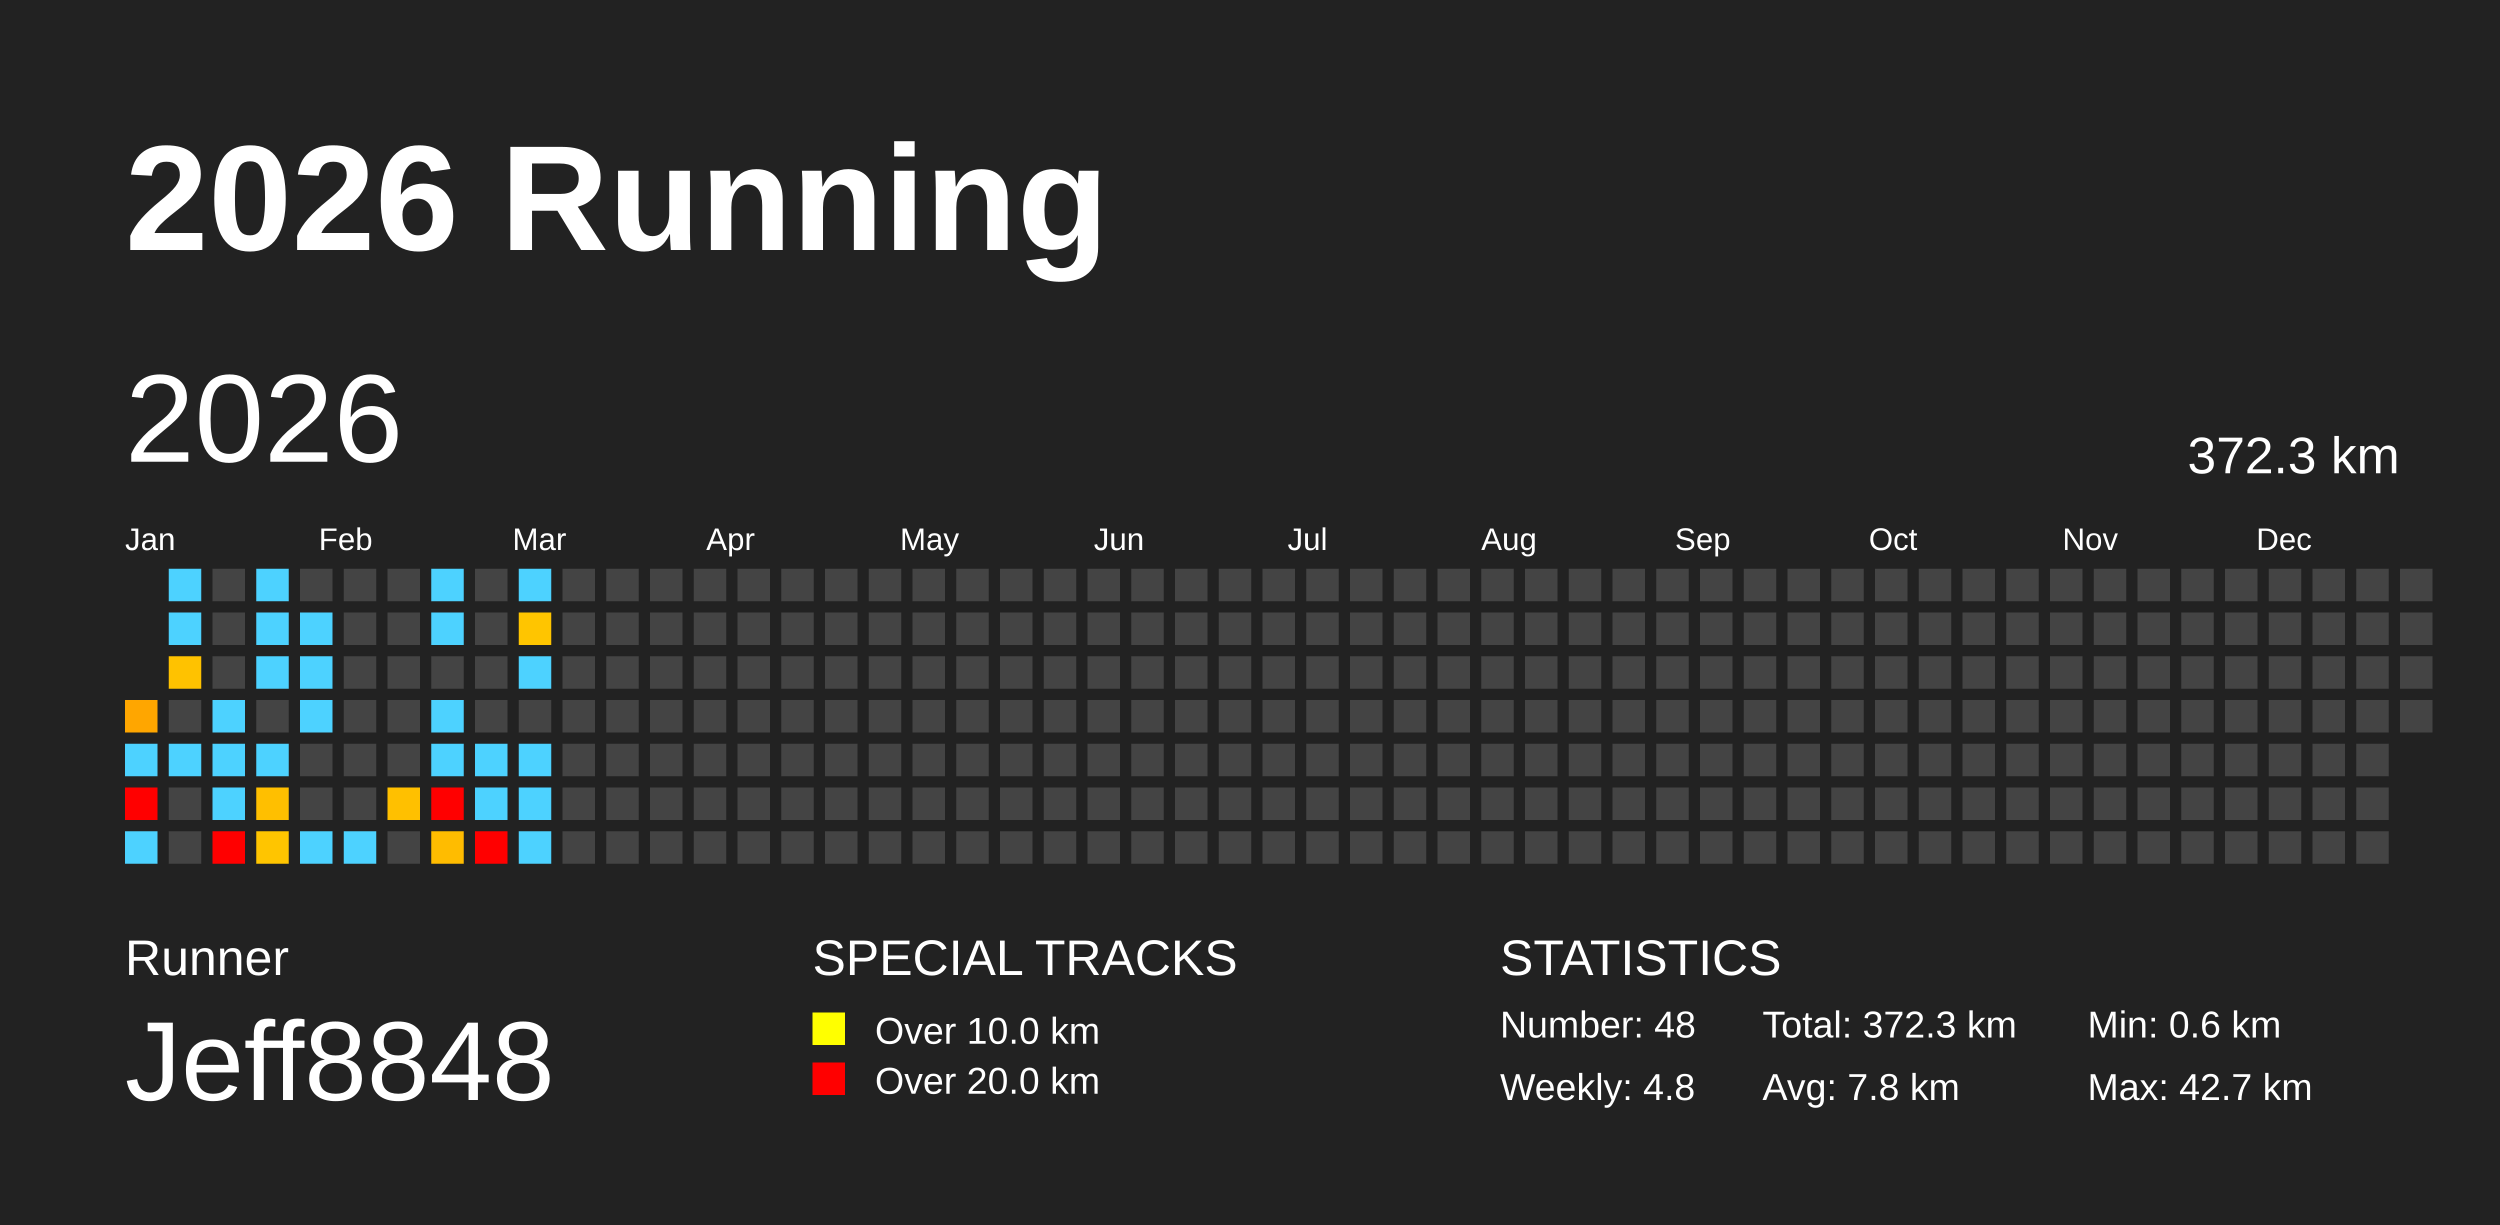
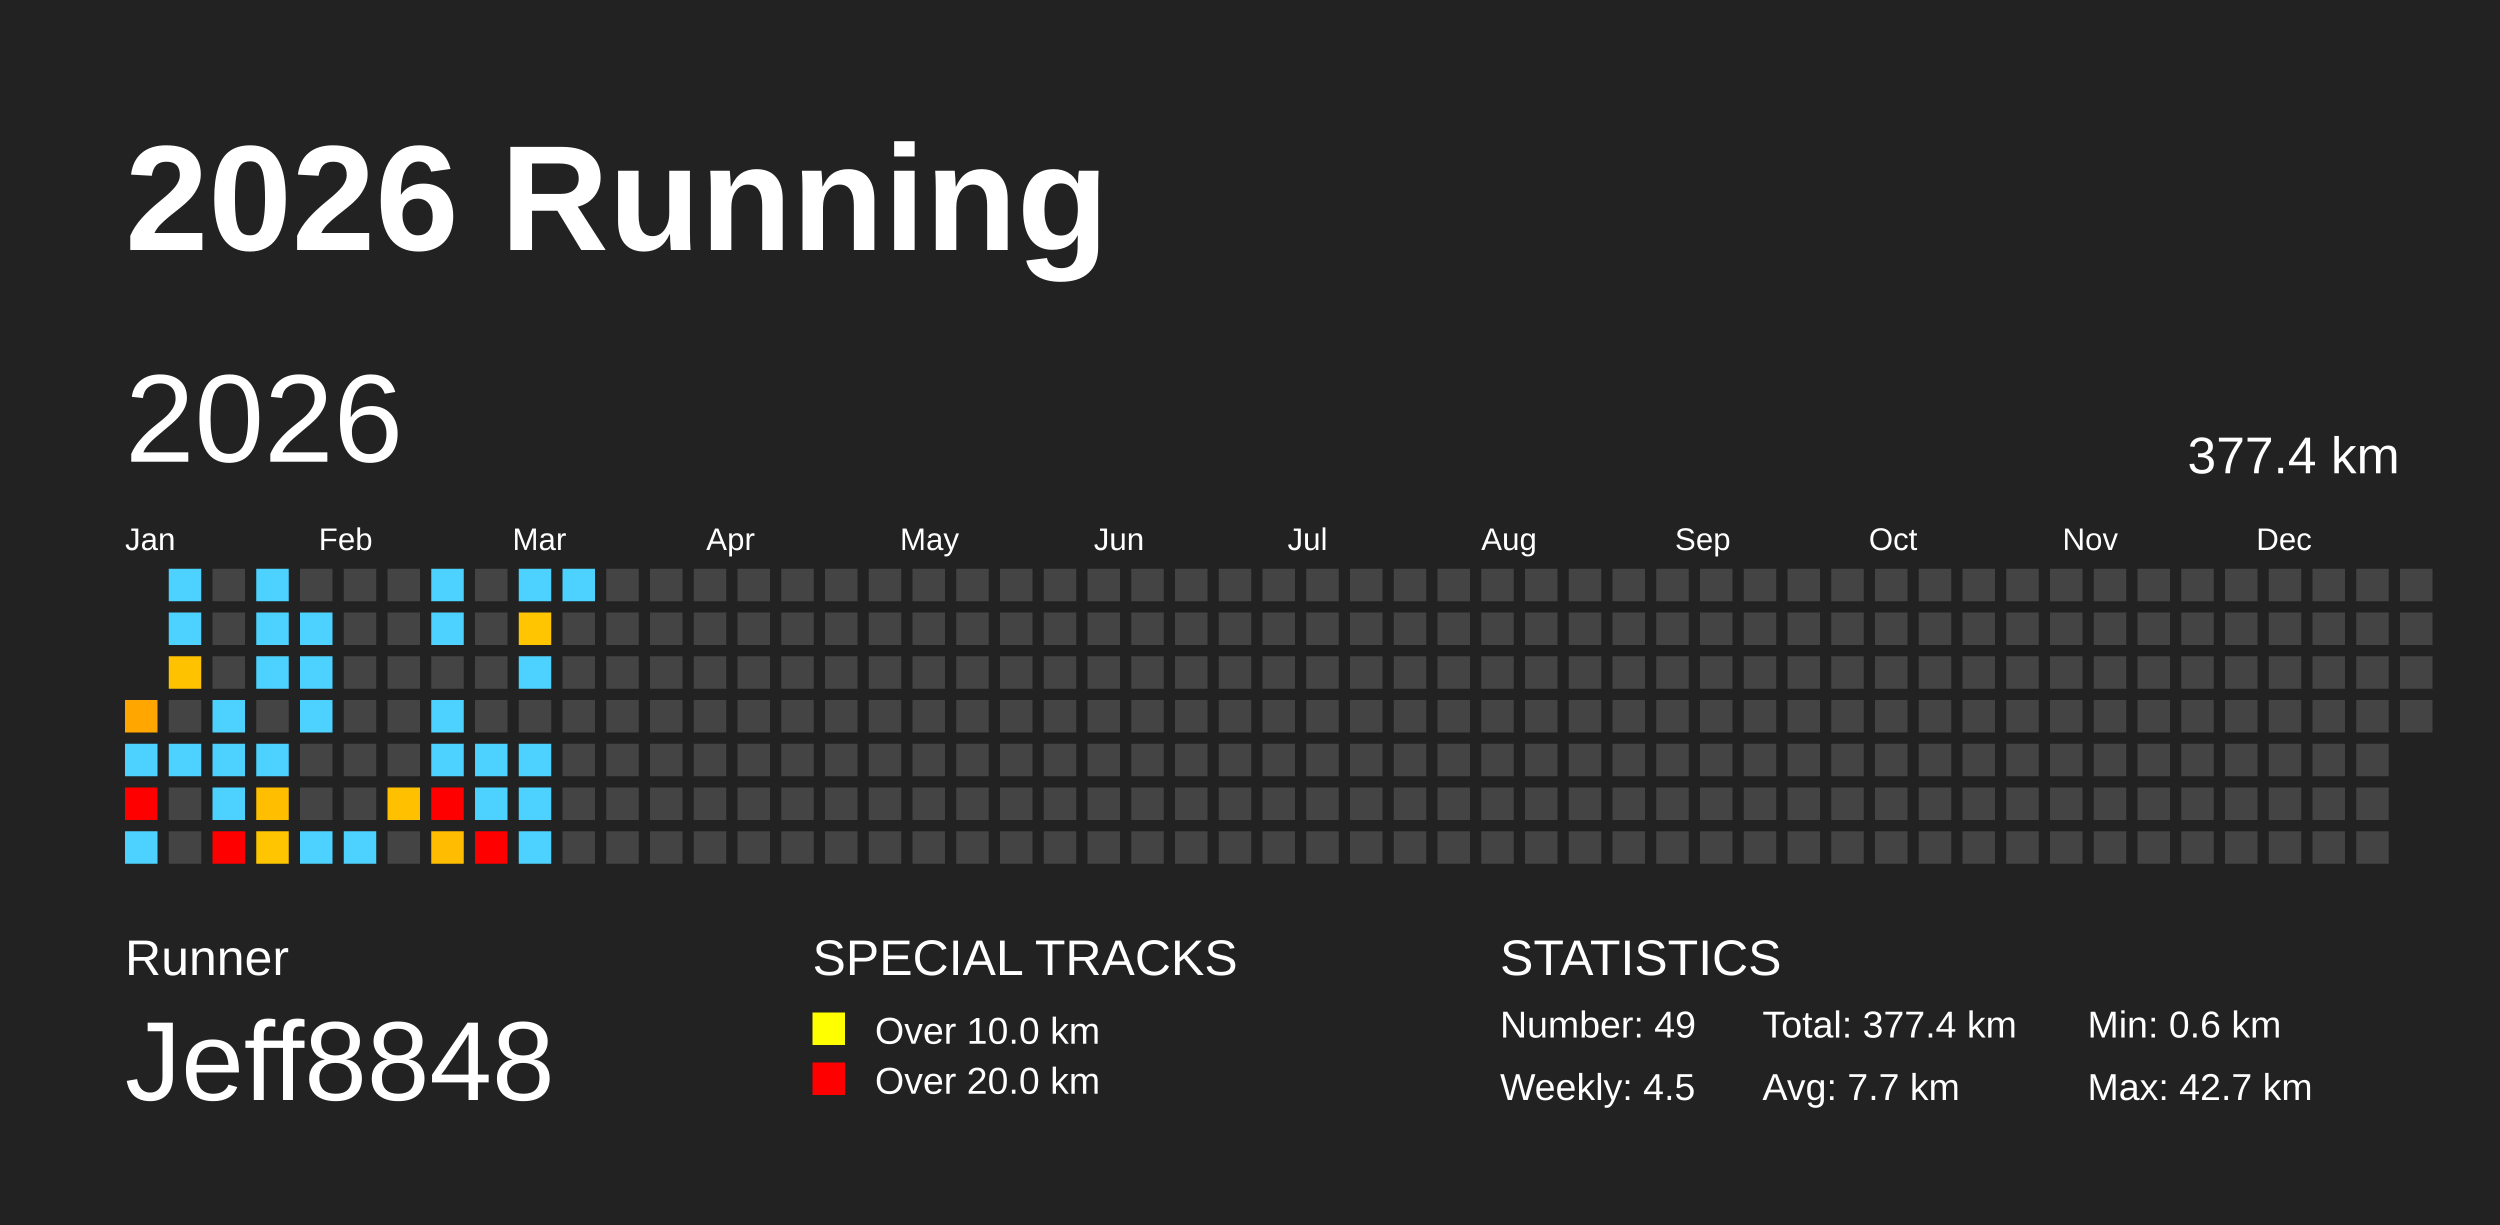
<svg xmlns="http://www.w3.org/2000/svg" baseProfile="full" height="98mm" version="1.1" viewBox="0,0,200,98" width="200mm">
  <defs />
  <rect fill="#222222" height="98" width="200" x="0" y="0" />
  <text fill="#FFFFFF" style="font-size:12px; font-family:Arial; font-weight:bold;" x="10" y="20">2026 Running</text>
  <text fill="#FFFFFF" style="font-size:4px; font-family:Arial" x="10" y="78">Runner</text>
  <text fill="#FFFFFF" style="font-size:9px; font-family:Arial" x="10" y="88">Jeff8848</text>
  <text fill="#FFFFFF" style="font-size:4px; font-family:Arial" x="65" y="78">SPECIAL TRACKS</text>
  <rect fill="yellow" height="2.6" width="2.6" x="65" y="81" />
  <text fill="#FFFFFF" style="font-size:3px; font-family:Arial" x="70" y="83.5">Over 10.0 km</text>
  <rect fill="red" height="2.6" width="2.6" x="65" y="85" />
  <text fill="#FFFFFF" style="font-size:3px; font-family:Arial" x="70" y="87.5">Over 20.0 km</text>
  <text fill="#FFFFFF" style="font-size:4px; font-family:Arial" x="120" y="78">STATISTICS</text>
-   <text fill="#FFFFFF" style="font-size:3px; font-family:Arial" x="120" y="83">Number: 48</text>
-   <text fill="#FFFFFF" style="font-size:3px; font-family:Arial" x="120" y="88">Weekly: 4.8</text>
-   <text fill="#FFFFFF" style="font-size:3px; font-family:Arial" x="141" y="83">Total: 372.3 km</text>
-   <text fill="#FFFFFF" style="font-size:3px; font-family:Arial" x="141" y="88">Avg: 7.8 km</text>
+   <text fill="#FFFFFF" style="font-size:3px; font-family:Arial" x="120" y="83">Number: 49</text>
+   <text fill="#FFFFFF" style="font-size:3px; font-family:Arial" x="120" y="88">Weekly: 4.5</text>
+   <text fill="#FFFFFF" style="font-size:3px; font-family:Arial" x="141" y="83">Total: 377.4 km</text>
+   <text fill="#FFFFFF" style="font-size:3px; font-family:Arial" x="141" y="88">Avg: 7.7 km</text>
  <text fill="#FFFFFF" style="font-size:3px; font-family:Arial" x="167" y="83">Min: 0.6 km</text>
  <text fill="#FFFFFF" style="font-size:3px; font-family:Arial" x="167" y="88">Max: 42.7 km</text>
  <text dominant-baseline="hanging" fill="#FFFFFF" style="font-size:10.0px; font-family:Arial;" x="10" y="30">2026</text>
-   <text dominant-baseline="hanging" fill="#FFFFFF" style="font-size:4.125px; font-family:Arial;" x="175" y="35">372.3 km</text>
+   <text dominant-baseline="hanging" fill="#FFFFFF" style="font-size:4.125px; font-family:Arial;" x="175" y="35">377.4 km</text>
  <text fill="#FFFFFF" style="font-size:2.5px; font-family:Arial" x="10.0" y="44">Jan</text>
  <text fill="#FFFFFF" style="font-size:2.5px; font-family:Arial" x="25.5" y="44">Feb</text>
  <text fill="#FFFFFF" style="font-size:2.5px; font-family:Arial" x="41.0" y="44">Mar</text>
  <text fill="#FFFFFF" style="font-size:2.5px; font-family:Arial" x="56.5" y="44">Apr</text>
  <text fill="#FFFFFF" style="font-size:2.5px; font-family:Arial" x="72.0" y="44">May</text>
  <text fill="#FFFFFF" style="font-size:2.5px; font-family:Arial" x="87.5" y="44">Jun</text>
  <text fill="#FFFFFF" style="font-size:2.5px; font-family:Arial" x="103.0" y="44">Jul</text>
  <text fill="#FFFFFF" style="font-size:2.5px; font-family:Arial" x="118.5" y="44">Aug</text>
  <text fill="#FFFFFF" style="font-size:2.5px; font-family:Arial" x="134.0" y="44">Sep</text>
  <text fill="#FFFFFF" style="font-size:2.5px; font-family:Arial" x="149.5" y="44">Oct</text>
  <text fill="#FFFFFF" style="font-size:2.5px; font-family:Arial" x="165.0" y="44">Nov</text>
  <text fill="#FFFFFF" style="font-size:2.5px; font-family:Arial" x="180.5" y="44">Dec</text>
  <rect fill="#ffa600" height="2.6" width="2.6" x="10.0" y="56.0" />
  <rect fill="#4dd2ff" height="2.6" width="2.6" x="10.0" y="59.5" />
  <rect fill="red" height="2.6" width="2.6" x="10.0" y="63.0" />
  <rect fill="#4dd2ff" height="2.6" width="2.6" x="10.0" y="66.5" />
  <rect fill="#4dd2ff" height="2.6" width="2.6" x="13.5" y="45.5" />
  <rect fill="#4dd2ff" height="2.6" width="2.6" x="13.5" y="49.0" />
  <rect fill="#ffc200" height="2.6" width="2.6" x="13.5" y="52.5" />
  <rect fill="#444444" height="2.6" width="2.6" x="13.5" y="56.0" />
  <rect fill="#4dd2ff" height="2.6" width="2.6" x="13.5" y="59.5" />
  <rect fill="#444444" height="2.6" width="2.6" x="13.5" y="63.0" />
  <rect fill="#444444" height="2.6" width="2.6" x="13.5" y="66.5" />
  <rect fill="#444444" height="2.6" width="2.6" x="17.0" y="45.5" />
  <rect fill="#444444" height="2.6" width="2.6" x="17.0" y="49.0" />
  <rect fill="#444444" height="2.6" width="2.6" x="17.0" y="52.5" />
  <rect fill="#4dd2ff" height="2.6" width="2.6" x="17.0" y="56.0" />
  <rect fill="#4dd2ff" height="2.6" width="2.6" x="17.0" y="59.5" />
  <rect fill="#4dd2ff" height="2.6" width="2.6" x="17.0" y="63.0" />
  <rect fill="red" height="2.6" width="2.6" x="17.0" y="66.5" />
  <rect fill="#4dd2ff" height="2.6" width="2.6" x="20.5" y="45.5" />
  <rect fill="#4dd2ff" height="2.6" width="2.6" x="20.5" y="49.0" />
  <rect fill="#4dd2ff" height="2.6" width="2.6" x="20.5" y="52.5" />
  <rect fill="#444444" height="2.6" width="2.6" x="20.5" y="56.0" />
  <rect fill="#4dd2ff" height="2.6" width="2.6" x="20.5" y="59.5" />
  <rect fill="#ffbf00" height="2.6" width="2.6" x="20.5" y="63.0" />
  <rect fill="#ffc500" height="2.6" width="2.6" x="20.5" y="66.5" />
  <rect fill="#444444" height="2.6" width="2.6" x="24.0" y="45.5" />
  <rect fill="#4dd2ff" height="2.6" width="2.6" x="24.0" y="49.0" />
  <rect fill="#4dd2ff" height="2.6" width="2.6" x="24.0" y="52.5" />
  <rect fill="#4dd2ff" height="2.6" width="2.6" x="24.0" y="56.0" />
  <rect fill="#444444" height="2.6" width="2.6" x="24.0" y="59.5" />
  <rect fill="#444444" height="2.6" width="2.6" x="24.0" y="63.0" />
  <rect fill="#4dd2ff" height="2.6" width="2.6" x="24.0" y="66.5" />
  <rect fill="#444444" height="2.6" width="2.6" x="27.5" y="45.5" />
  <rect fill="#444444" height="2.6" width="2.6" x="27.5" y="49.0" />
  <rect fill="#444444" height="2.6" width="2.6" x="27.5" y="52.5" />
  <rect fill="#444444" height="2.6" width="2.6" x="27.5" y="56.0" />
  <rect fill="#444444" height="2.6" width="2.6" x="27.5" y="59.5" />
  <rect fill="#444444" height="2.6" width="2.6" x="27.5" y="63.0" />
  <rect fill="#4dd2ff" height="2.6" width="2.6" x="27.5" y="66.5" />
  <rect fill="#444444" height="2.6" width="2.6" x="31.0" y="45.5" />
  <rect fill="#444444" height="2.6" width="2.6" x="31.0" y="49.0" />
  <rect fill="#444444" height="2.6" width="2.6" x="31.0" y="52.5" />
  <rect fill="#444444" height="2.6" width="2.6" x="31.0" y="56.0" />
  <rect fill="#444444" height="2.6" width="2.6" x="31.0" y="59.5" />
  <rect fill="#ffc000" height="2.6" width="2.6" x="31.0" y="63.0" />
  <rect fill="#444444" height="2.6" width="2.6" x="31.0" y="66.5" />
  <rect fill="#4dd2ff" height="2.6" width="2.6" x="34.5" y="45.5" />
  <rect fill="#4dd2ff" height="2.6" width="2.6" x="34.5" y="49.0" />
  <rect fill="#444444" height="2.6" width="2.6" x="34.5" y="52.5" />
  <rect fill="#4dd2ff" height="2.6" width="2.6" x="34.5" y="56.0" />
  <rect fill="#4dd2ff" height="2.6" width="2.6" x="34.5" y="59.5" />
  <rect fill="red" height="2.6" width="2.6" x="34.5" y="63.0" />
  <rect fill="#ffbc00" height="2.6" width="2.6" x="34.5" y="66.5" />
  <rect fill="#444444" height="2.6" width="2.6" x="38.0" y="45.5" />
  <rect fill="#444444" height="2.6" width="2.6" x="38.0" y="49.0" />
  <rect fill="#444444" height="2.6" width="2.6" x="38.0" y="52.5" />
  <rect fill="#444444" height="2.6" width="2.6" x="38.0" y="56.0" />
  <rect fill="#4dd2ff" height="2.6" width="2.6" x="38.0" y="59.5" />
  <rect fill="#4dd2ff" height="2.6" width="2.6" x="38.0" y="63.0" />
  <rect fill="red" height="2.6" width="2.6" x="38.0" y="66.5" />
  <rect fill="#4dd2ff" height="2.6" width="2.6" x="41.5" y="45.5" />
  <rect fill="#ffc500" height="2.6" width="2.6" x="41.5" y="49.0" />
  <rect fill="#4dd2ff" height="2.6" width="2.6" x="41.5" y="52.5" />
  <rect fill="#444444" height="2.6" width="2.6" x="41.5" y="56.0" />
  <rect fill="#4dd2ff" height="2.6" width="2.6" x="41.5" y="59.5" />
  <rect fill="#4dd2ff" height="2.6" width="2.6" x="41.5" y="63.0" />
  <rect fill="#4dd2ff" height="2.6" width="2.6" x="41.5" y="66.5" />
-   <rect fill="#444444" height="2.6" width="2.6" x="45.0" y="45.5" />
+   <rect fill="#4dd2ff" height="2.6" width="2.6" x="45.0" y="45.5" />
  <rect fill="#444444" height="2.6" width="2.6" x="45.0" y="49.0" />
  <rect fill="#444444" height="2.6" width="2.6" x="45.0" y="52.5" />
  <rect fill="#444444" height="2.6" width="2.6" x="45.0" y="56.0" />
  <rect fill="#444444" height="2.6" width="2.6" x="45.0" y="59.5" />
  <rect fill="#444444" height="2.6" width="2.6" x="45.0" y="63.0" />
  <rect fill="#444444" height="2.6" width="2.6" x="45.0" y="66.5" />
  <rect fill="#444444" height="2.6" width="2.6" x="48.5" y="45.5" />
  <rect fill="#444444" height="2.6" width="2.6" x="48.5" y="49.0" />
  <rect fill="#444444" height="2.6" width="2.6" x="48.5" y="52.5" />
  <rect fill="#444444" height="2.6" width="2.6" x="48.5" y="56.0" />
  <rect fill="#444444" height="2.6" width="2.6" x="48.5" y="59.5" />
  <rect fill="#444444" height="2.6" width="2.6" x="48.5" y="63.0" />
  <rect fill="#444444" height="2.6" width="2.6" x="48.5" y="66.5" />
  <rect fill="#444444" height="2.6" width="2.6" x="52.0" y="45.5" />
  <rect fill="#444444" height="2.6" width="2.6" x="52.0" y="49.0" />
  <rect fill="#444444" height="2.6" width="2.6" x="52.0" y="52.5" />
  <rect fill="#444444" height="2.6" width="2.6" x="52.0" y="56.0" />
  <rect fill="#444444" height="2.6" width="2.6" x="52.0" y="59.5" />
  <rect fill="#444444" height="2.6" width="2.6" x="52.0" y="63.0" />
  <rect fill="#444444" height="2.6" width="2.6" x="52.0" y="66.5" />
  <rect fill="#444444" height="2.6" width="2.6" x="55.5" y="45.5" />
  <rect fill="#444444" height="2.6" width="2.6" x="55.5" y="49.0" />
  <rect fill="#444444" height="2.6" width="2.6" x="55.5" y="52.5" />
  <rect fill="#444444" height="2.6" width="2.6" x="55.5" y="56.0" />
  <rect fill="#444444" height="2.6" width="2.6" x="55.5" y="59.5" />
  <rect fill="#444444" height="2.6" width="2.6" x="55.5" y="63.0" />
  <rect fill="#444444" height="2.6" width="2.6" x="55.5" y="66.5" />
  <rect fill="#444444" height="2.6" width="2.6" x="59.0" y="45.5" />
  <rect fill="#444444" height="2.6" width="2.6" x="59.0" y="49.0" />
  <rect fill="#444444" height="2.6" width="2.6" x="59.0" y="52.5" />
  <rect fill="#444444" height="2.6" width="2.6" x="59.0" y="56.0" />
  <rect fill="#444444" height="2.6" width="2.6" x="59.0" y="59.5" />
  <rect fill="#444444" height="2.6" width="2.6" x="59.0" y="63.0" />
  <rect fill="#444444" height="2.6" width="2.6" x="59.0" y="66.5" />
  <rect fill="#444444" height="2.6" width="2.6" x="62.5" y="45.5" />
  <rect fill="#444444" height="2.6" width="2.6" x="62.5" y="49.0" />
  <rect fill="#444444" height="2.6" width="2.6" x="62.5" y="52.5" />
  <rect fill="#444444" height="2.6" width="2.6" x="62.5" y="56.0" />
  <rect fill="#444444" height="2.6" width="2.6" x="62.5" y="59.5" />
  <rect fill="#444444" height="2.6" width="2.6" x="62.5" y="63.0" />
  <rect fill="#444444" height="2.6" width="2.6" x="62.5" y="66.5" />
  <rect fill="#444444" height="2.6" width="2.6" x="66.0" y="45.5" />
  <rect fill="#444444" height="2.6" width="2.6" x="66.0" y="49.0" />
  <rect fill="#444444" height="2.6" width="2.6" x="66.0" y="52.5" />
  <rect fill="#444444" height="2.6" width="2.6" x="66.0" y="56.0" />
  <rect fill="#444444" height="2.6" width="2.6" x="66.0" y="59.5" />
  <rect fill="#444444" height="2.6" width="2.6" x="66.0" y="63.0" />
  <rect fill="#444444" height="2.6" width="2.6" x="66.0" y="66.5" />
  <rect fill="#444444" height="2.6" width="2.6" x="69.5" y="45.5" />
  <rect fill="#444444" height="2.6" width="2.6" x="69.5" y="49.0" />
  <rect fill="#444444" height="2.6" width="2.6" x="69.5" y="52.5" />
  <rect fill="#444444" height="2.6" width="2.6" x="69.5" y="56.0" />
  <rect fill="#444444" height="2.6" width="2.6" x="69.5" y="59.5" />
  <rect fill="#444444" height="2.6" width="2.6" x="69.5" y="63.0" />
  <rect fill="#444444" height="2.6" width="2.6" x="69.5" y="66.5" />
  <rect fill="#444444" height="2.6" width="2.6" x="73.0" y="45.5" />
  <rect fill="#444444" height="2.6" width="2.6" x="73.0" y="49.0" />
  <rect fill="#444444" height="2.6" width="2.6" x="73.0" y="52.5" />
  <rect fill="#444444" height="2.6" width="2.6" x="73.0" y="56.0" />
  <rect fill="#444444" height="2.6" width="2.6" x="73.0" y="59.5" />
  <rect fill="#444444" height="2.6" width="2.6" x="73.0" y="63.0" />
  <rect fill="#444444" height="2.6" width="2.6" x="73.0" y="66.5" />
  <rect fill="#444444" height="2.6" width="2.6" x="76.5" y="45.5" />
  <rect fill="#444444" height="2.6" width="2.6" x="76.5" y="49.0" />
  <rect fill="#444444" height="2.6" width="2.6" x="76.5" y="52.5" />
  <rect fill="#444444" height="2.6" width="2.6" x="76.5" y="56.0" />
  <rect fill="#444444" height="2.6" width="2.6" x="76.5" y="59.5" />
  <rect fill="#444444" height="2.6" width="2.6" x="76.5" y="63.0" />
  <rect fill="#444444" height="2.6" width="2.6" x="76.5" y="66.5" />
  <rect fill="#444444" height="2.6" width="2.6" x="80.0" y="45.5" />
  <rect fill="#444444" height="2.6" width="2.6" x="80.0" y="49.0" />
  <rect fill="#444444" height="2.6" width="2.6" x="80.0" y="52.5" />
  <rect fill="#444444" height="2.6" width="2.6" x="80.0" y="56.0" />
  <rect fill="#444444" height="2.6" width="2.6" x="80.0" y="59.5" />
  <rect fill="#444444" height="2.6" width="2.6" x="80.0" y="63.0" />
  <rect fill="#444444" height="2.6" width="2.6" x="80.0" y="66.5" />
  <rect fill="#444444" height="2.6" width="2.6" x="83.5" y="45.5" />
  <rect fill="#444444" height="2.6" width="2.6" x="83.5" y="49.0" />
  <rect fill="#444444" height="2.6" width="2.6" x="83.5" y="52.5" />
  <rect fill="#444444" height="2.6" width="2.6" x="83.5" y="56.0" />
  <rect fill="#444444" height="2.6" width="2.6" x="83.5" y="59.5" />
  <rect fill="#444444" height="2.6" width="2.6" x="83.5" y="63.0" />
  <rect fill="#444444" height="2.6" width="2.6" x="83.5" y="66.5" />
  <rect fill="#444444" height="2.6" width="2.6" x="87.0" y="45.5" />
  <rect fill="#444444" height="2.6" width="2.6" x="87.0" y="49.0" />
  <rect fill="#444444" height="2.6" width="2.6" x="87.0" y="52.5" />
  <rect fill="#444444" height="2.6" width="2.6" x="87.0" y="56.0" />
  <rect fill="#444444" height="2.6" width="2.6" x="87.0" y="59.5" />
  <rect fill="#444444" height="2.6" width="2.6" x="87.0" y="63.0" />
  <rect fill="#444444" height="2.6" width="2.6" x="87.0" y="66.5" />
  <rect fill="#444444" height="2.6" width="2.6" x="90.5" y="45.5" />
  <rect fill="#444444" height="2.6" width="2.6" x="90.5" y="49.0" />
  <rect fill="#444444" height="2.6" width="2.6" x="90.5" y="52.5" />
  <rect fill="#444444" height="2.6" width="2.6" x="90.5" y="56.0" />
  <rect fill="#444444" height="2.6" width="2.6" x="90.5" y="59.5" />
  <rect fill="#444444" height="2.6" width="2.6" x="90.5" y="63.0" />
  <rect fill="#444444" height="2.6" width="2.6" x="90.5" y="66.5" />
  <rect fill="#444444" height="2.6" width="2.6" x="94.0" y="45.5" />
  <rect fill="#444444" height="2.6" width="2.6" x="94.0" y="49.0" />
  <rect fill="#444444" height="2.6" width="2.6" x="94.0" y="52.5" />
  <rect fill="#444444" height="2.6" width="2.6" x="94.0" y="56.0" />
  <rect fill="#444444" height="2.6" width="2.6" x="94.0" y="59.5" />
  <rect fill="#444444" height="2.6" width="2.6" x="94.0" y="63.0" />
  <rect fill="#444444" height="2.6" width="2.6" x="94.0" y="66.5" />
  <rect fill="#444444" height="2.6" width="2.6" x="97.5" y="45.5" />
  <rect fill="#444444" height="2.6" width="2.6" x="97.5" y="49.0" />
  <rect fill="#444444" height="2.6" width="2.6" x="97.5" y="52.5" />
  <rect fill="#444444" height="2.6" width="2.6" x="97.5" y="56.0" />
  <rect fill="#444444" height="2.6" width="2.6" x="97.5" y="59.5" />
  <rect fill="#444444" height="2.6" width="2.6" x="97.5" y="63.0" />
  <rect fill="#444444" height="2.6" width="2.6" x="97.5" y="66.5" />
  <rect fill="#444444" height="2.6" width="2.6" x="101.0" y="45.5" />
  <rect fill="#444444" height="2.6" width="2.6" x="101.0" y="49.0" />
  <rect fill="#444444" height="2.6" width="2.6" x="101.0" y="52.5" />
  <rect fill="#444444" height="2.6" width="2.6" x="101.0" y="56.0" />
  <rect fill="#444444" height="2.6" width="2.6" x="101.0" y="59.5" />
  <rect fill="#444444" height="2.6" width="2.6" x="101.0" y="63.0" />
  <rect fill="#444444" height="2.6" width="2.6" x="101.0" y="66.5" />
  <rect fill="#444444" height="2.6" width="2.6" x="104.5" y="45.5" />
  <rect fill="#444444" height="2.6" width="2.6" x="104.5" y="49.0" />
  <rect fill="#444444" height="2.6" width="2.6" x="104.5" y="52.5" />
  <rect fill="#444444" height="2.6" width="2.6" x="104.5" y="56.0" />
  <rect fill="#444444" height="2.6" width="2.6" x="104.5" y="59.5" />
  <rect fill="#444444" height="2.6" width="2.6" x="104.5" y="63.0" />
  <rect fill="#444444" height="2.6" width="2.6" x="104.5" y="66.5" />
  <rect fill="#444444" height="2.6" width="2.6" x="108.0" y="45.5" />
  <rect fill="#444444" height="2.6" width="2.6" x="108.0" y="49.0" />
  <rect fill="#444444" height="2.6" width="2.6" x="108.0" y="52.5" />
  <rect fill="#444444" height="2.6" width="2.6" x="108.0" y="56.0" />
  <rect fill="#444444" height="2.6" width="2.6" x="108.0" y="59.5" />
  <rect fill="#444444" height="2.6" width="2.6" x="108.0" y="63.0" />
  <rect fill="#444444" height="2.6" width="2.6" x="108.0" y="66.5" />
  <rect fill="#444444" height="2.6" width="2.6" x="111.5" y="45.5" />
  <rect fill="#444444" height="2.6" width="2.6" x="111.5" y="49.0" />
  <rect fill="#444444" height="2.6" width="2.6" x="111.5" y="52.5" />
  <rect fill="#444444" height="2.6" width="2.6" x="111.5" y="56.0" />
  <rect fill="#444444" height="2.6" width="2.6" x="111.5" y="59.5" />
  <rect fill="#444444" height="2.6" width="2.6" x="111.5" y="63.0" />
  <rect fill="#444444" height="2.6" width="2.6" x="111.5" y="66.5" />
  <rect fill="#444444" height="2.6" width="2.6" x="115.0" y="45.5" />
  <rect fill="#444444" height="2.6" width="2.6" x="115.0" y="49.0" />
  <rect fill="#444444" height="2.6" width="2.6" x="115.0" y="52.5" />
  <rect fill="#444444" height="2.6" width="2.6" x="115.0" y="56.0" />
  <rect fill="#444444" height="2.6" width="2.6" x="115.0" y="59.5" />
  <rect fill="#444444" height="2.6" width="2.6" x="115.0" y="63.0" />
  <rect fill="#444444" height="2.6" width="2.6" x="115.0" y="66.5" />
  <rect fill="#444444" height="2.6" width="2.6" x="118.5" y="45.5" />
  <rect fill="#444444" height="2.6" width="2.6" x="118.5" y="49.0" />
  <rect fill="#444444" height="2.6" width="2.6" x="118.5" y="52.5" />
  <rect fill="#444444" height="2.6" width="2.6" x="118.5" y="56.0" />
  <rect fill="#444444" height="2.6" width="2.6" x="118.5" y="59.5" />
  <rect fill="#444444" height="2.6" width="2.6" x="118.5" y="63.0" />
  <rect fill="#444444" height="2.6" width="2.6" x="118.5" y="66.5" />
  <rect fill="#444444" height="2.6" width="2.6" x="122.0" y="45.5" />
  <rect fill="#444444" height="2.6" width="2.6" x="122.0" y="49.0" />
  <rect fill="#444444" height="2.6" width="2.6" x="122.0" y="52.5" />
  <rect fill="#444444" height="2.6" width="2.6" x="122.0" y="56.0" />
  <rect fill="#444444" height="2.6" width="2.6" x="122.0" y="59.5" />
  <rect fill="#444444" height="2.6" width="2.6" x="122.0" y="63.0" />
  <rect fill="#444444" height="2.6" width="2.6" x="122.0" y="66.5" />
  <rect fill="#444444" height="2.6" width="2.6" x="125.5" y="45.5" />
  <rect fill="#444444" height="2.6" width="2.6" x="125.5" y="49.0" />
  <rect fill="#444444" height="2.6" width="2.6" x="125.5" y="52.5" />
  <rect fill="#444444" height="2.6" width="2.6" x="125.5" y="56.0" />
  <rect fill="#444444" height="2.6" width="2.6" x="125.5" y="59.5" />
  <rect fill="#444444" height="2.6" width="2.6" x="125.5" y="63.0" />
  <rect fill="#444444" height="2.6" width="2.6" x="125.5" y="66.5" />
  <rect fill="#444444" height="2.6" width="2.6" x="129.0" y="45.5" />
  <rect fill="#444444" height="2.6" width="2.6" x="129.0" y="49.0" />
  <rect fill="#444444" height="2.6" width="2.6" x="129.0" y="52.5" />
  <rect fill="#444444" height="2.6" width="2.6" x="129.0" y="56.0" />
  <rect fill="#444444" height="2.6" width="2.6" x="129.0" y="59.5" />
  <rect fill="#444444" height="2.6" width="2.6" x="129.0" y="63.0" />
  <rect fill="#444444" height="2.6" width="2.6" x="129.0" y="66.5" />
  <rect fill="#444444" height="2.6" width="2.6" x="132.5" y="45.5" />
  <rect fill="#444444" height="2.6" width="2.6" x="132.5" y="49.0" />
  <rect fill="#444444" height="2.6" width="2.6" x="132.5" y="52.5" />
  <rect fill="#444444" height="2.6" width="2.6" x="132.5" y="56.0" />
  <rect fill="#444444" height="2.6" width="2.6" x="132.5" y="59.5" />
  <rect fill="#444444" height="2.6" width="2.6" x="132.5" y="63.0" />
  <rect fill="#444444" height="2.6" width="2.6" x="132.5" y="66.5" />
  <rect fill="#444444" height="2.6" width="2.6" x="136.0" y="45.5" />
  <rect fill="#444444" height="2.6" width="2.6" x="136.0" y="49.0" />
  <rect fill="#444444" height="2.6" width="2.6" x="136.0" y="52.5" />
  <rect fill="#444444" height="2.6" width="2.6" x="136.0" y="56.0" />
  <rect fill="#444444" height="2.6" width="2.6" x="136.0" y="59.5" />
  <rect fill="#444444" height="2.6" width="2.6" x="136.0" y="63.0" />
  <rect fill="#444444" height="2.6" width="2.6" x="136.0" y="66.5" />
  <rect fill="#444444" height="2.6" width="2.6" x="139.5" y="45.5" />
  <rect fill="#444444" height="2.6" width="2.6" x="139.5" y="49.0" />
  <rect fill="#444444" height="2.6" width="2.6" x="139.5" y="52.5" />
  <rect fill="#444444" height="2.6" width="2.6" x="139.5" y="56.0" />
  <rect fill="#444444" height="2.6" width="2.6" x="139.5" y="59.5" />
  <rect fill="#444444" height="2.6" width="2.6" x="139.5" y="63.0" />
  <rect fill="#444444" height="2.6" width="2.6" x="139.5" y="66.5" />
  <rect fill="#444444" height="2.6" width="2.6" x="143.0" y="45.5" />
  <rect fill="#444444" height="2.6" width="2.6" x="143.0" y="49.0" />
  <rect fill="#444444" height="2.6" width="2.6" x="143.0" y="52.5" />
  <rect fill="#444444" height="2.6" width="2.6" x="143.0" y="56.0" />
  <rect fill="#444444" height="2.6" width="2.6" x="143.0" y="59.5" />
  <rect fill="#444444" height="2.6" width="2.6" x="143.0" y="63.0" />
  <rect fill="#444444" height="2.6" width="2.6" x="143.0" y="66.5" />
  <rect fill="#444444" height="2.6" width="2.6" x="146.5" y="45.5" />
  <rect fill="#444444" height="2.6" width="2.6" x="146.5" y="49.0" />
  <rect fill="#444444" height="2.6" width="2.6" x="146.5" y="52.5" />
  <rect fill="#444444" height="2.6" width="2.6" x="146.5" y="56.0" />
  <rect fill="#444444" height="2.6" width="2.6" x="146.5" y="59.5" />
  <rect fill="#444444" height="2.6" width="2.6" x="146.5" y="63.0" />
  <rect fill="#444444" height="2.6" width="2.6" x="146.5" y="66.5" />
  <rect fill="#444444" height="2.6" width="2.6" x="150.0" y="45.5" />
  <rect fill="#444444" height="2.6" width="2.6" x="150.0" y="49.0" />
  <rect fill="#444444" height="2.6" width="2.6" x="150.0" y="52.5" />
  <rect fill="#444444" height="2.6" width="2.6" x="150.0" y="56.0" />
  <rect fill="#444444" height="2.6" width="2.6" x="150.0" y="59.5" />
  <rect fill="#444444" height="2.6" width="2.6" x="150.0" y="63.0" />
  <rect fill="#444444" height="2.6" width="2.6" x="150.0" y="66.5" />
  <rect fill="#444444" height="2.6" width="2.6" x="153.5" y="45.5" />
  <rect fill="#444444" height="2.6" width="2.6" x="153.5" y="49.0" />
  <rect fill="#444444" height="2.6" width="2.6" x="153.5" y="52.5" />
  <rect fill="#444444" height="2.6" width="2.6" x="153.5" y="56.0" />
  <rect fill="#444444" height="2.6" width="2.6" x="153.5" y="59.5" />
  <rect fill="#444444" height="2.6" width="2.6" x="153.5" y="63.0" />
  <rect fill="#444444" height="2.6" width="2.6" x="153.5" y="66.5" />
  <rect fill="#444444" height="2.6" width="2.6" x="157.0" y="45.5" />
  <rect fill="#444444" height="2.6" width="2.6" x="157.0" y="49.0" />
  <rect fill="#444444" height="2.6" width="2.6" x="157.0" y="52.5" />
  <rect fill="#444444" height="2.6" width="2.6" x="157.0" y="56.0" />
  <rect fill="#444444" height="2.6" width="2.6" x="157.0" y="59.5" />
  <rect fill="#444444" height="2.6" width="2.6" x="157.0" y="63.0" />
  <rect fill="#444444" height="2.6" width="2.6" x="157.0" y="66.5" />
  <rect fill="#444444" height="2.6" width="2.6" x="160.5" y="45.5" />
  <rect fill="#444444" height="2.6" width="2.6" x="160.5" y="49.0" />
  <rect fill="#444444" height="2.6" width="2.6" x="160.5" y="52.5" />
  <rect fill="#444444" height="2.6" width="2.6" x="160.5" y="56.0" />
  <rect fill="#444444" height="2.6" width="2.6" x="160.5" y="59.5" />
  <rect fill="#444444" height="2.6" width="2.6" x="160.5" y="63.0" />
  <rect fill="#444444" height="2.6" width="2.6" x="160.5" y="66.5" />
  <rect fill="#444444" height="2.6" width="2.6" x="164.0" y="45.5" />
  <rect fill="#444444" height="2.6" width="2.6" x="164.0" y="49.0" />
  <rect fill="#444444" height="2.6" width="2.6" x="164.0" y="52.5" />
  <rect fill="#444444" height="2.6" width="2.6" x="164.0" y="56.0" />
  <rect fill="#444444" height="2.6" width="2.6" x="164.0" y="59.5" />
  <rect fill="#444444" height="2.6" width="2.6" x="164.0" y="63.0" />
  <rect fill="#444444" height="2.6" width="2.6" x="164.0" y="66.5" />
  <rect fill="#444444" height="2.6" width="2.6" x="167.5" y="45.5" />
  <rect fill="#444444" height="2.6" width="2.6" x="167.5" y="49.0" />
  <rect fill="#444444" height="2.6" width="2.6" x="167.5" y="52.5" />
  <rect fill="#444444" height="2.6" width="2.6" x="167.5" y="56.0" />
  <rect fill="#444444" height="2.6" width="2.6" x="167.5" y="59.5" />
  <rect fill="#444444" height="2.6" width="2.6" x="167.5" y="63.0" />
  <rect fill="#444444" height="2.6" width="2.6" x="167.5" y="66.5" />
  <rect fill="#444444" height="2.6" width="2.6" x="171.0" y="45.5" />
  <rect fill="#444444" height="2.6" width="2.6" x="171.0" y="49.0" />
  <rect fill="#444444" height="2.6" width="2.6" x="171.0" y="52.5" />
  <rect fill="#444444" height="2.6" width="2.6" x="171.0" y="56.0" />
  <rect fill="#444444" height="2.6" width="2.6" x="171.0" y="59.5" />
  <rect fill="#444444" height="2.6" width="2.6" x="171.0" y="63.0" />
  <rect fill="#444444" height="2.6" width="2.6" x="171.0" y="66.5" />
  <rect fill="#444444" height="2.6" width="2.6" x="174.5" y="45.5" />
  <rect fill="#444444" height="2.6" width="2.6" x="174.5" y="49.0" />
  <rect fill="#444444" height="2.6" width="2.6" x="174.5" y="52.5" />
  <rect fill="#444444" height="2.6" width="2.6" x="174.5" y="56.0" />
  <rect fill="#444444" height="2.6" width="2.6" x="174.5" y="59.5" />
  <rect fill="#444444" height="2.6" width="2.6" x="174.5" y="63.0" />
  <rect fill="#444444" height="2.6" width="2.6" x="174.5" y="66.5" />
  <rect fill="#444444" height="2.6" width="2.6" x="178.0" y="45.5" />
  <rect fill="#444444" height="2.6" width="2.6" x="178.0" y="49.0" />
  <rect fill="#444444" height="2.6" width="2.6" x="178.0" y="52.5" />
  <rect fill="#444444" height="2.6" width="2.6" x="178.0" y="56.0" />
  <rect fill="#444444" height="2.6" width="2.6" x="178.0" y="59.5" />
  <rect fill="#444444" height="2.6" width="2.6" x="178.0" y="63.0" />
  <rect fill="#444444" height="2.6" width="2.6" x="178.0" y="66.5" />
  <rect fill="#444444" height="2.6" width="2.6" x="181.5" y="45.5" />
  <rect fill="#444444" height="2.6" width="2.6" x="181.5" y="49.0" />
  <rect fill="#444444" height="2.6" width="2.6" x="181.5" y="52.5" />
  <rect fill="#444444" height="2.6" width="2.6" x="181.5" y="56.0" />
  <rect fill="#444444" height="2.6" width="2.6" x="181.5" y="59.5" />
  <rect fill="#444444" height="2.6" width="2.6" x="181.5" y="63.0" />
  <rect fill="#444444" height="2.6" width="2.6" x="181.5" y="66.5" />
  <rect fill="#444444" height="2.6" width="2.6" x="185.0" y="45.5" />
  <rect fill="#444444" height="2.6" width="2.6" x="185.0" y="49.0" />
  <rect fill="#444444" height="2.6" width="2.6" x="185.0" y="52.5" />
  <rect fill="#444444" height="2.6" width="2.6" x="185.0" y="56.0" />
  <rect fill="#444444" height="2.6" width="2.6" x="185.0" y="59.5" />
  <rect fill="#444444" height="2.6" width="2.6" x="185.0" y="63.0" />
  <rect fill="#444444" height="2.6" width="2.6" x="185.0" y="66.5" />
  <rect fill="#444444" height="2.6" width="2.6" x="188.5" y="45.5" />
  <rect fill="#444444" height="2.6" width="2.6" x="188.5" y="49.0" />
  <rect fill="#444444" height="2.6" width="2.6" x="188.5" y="52.5" />
  <rect fill="#444444" height="2.6" width="2.6" x="188.5" y="56.0" />
  <rect fill="#444444" height="2.6" width="2.6" x="188.5" y="59.5" />
  <rect fill="#444444" height="2.6" width="2.6" x="188.5" y="63.0" />
  <rect fill="#444444" height="2.6" width="2.6" x="188.5" y="66.5" />
  <rect fill="#444444" height="2.6" width="2.6" x="192.0" y="45.5" />
  <rect fill="#444444" height="2.6" width="2.6" x="192.0" y="49.0" />
  <rect fill="#444444" height="2.6" width="2.6" x="192.0" y="52.5" />
  <rect fill="#444444" height="2.6" width="2.6" x="192.0" y="56.0" />
</svg>
